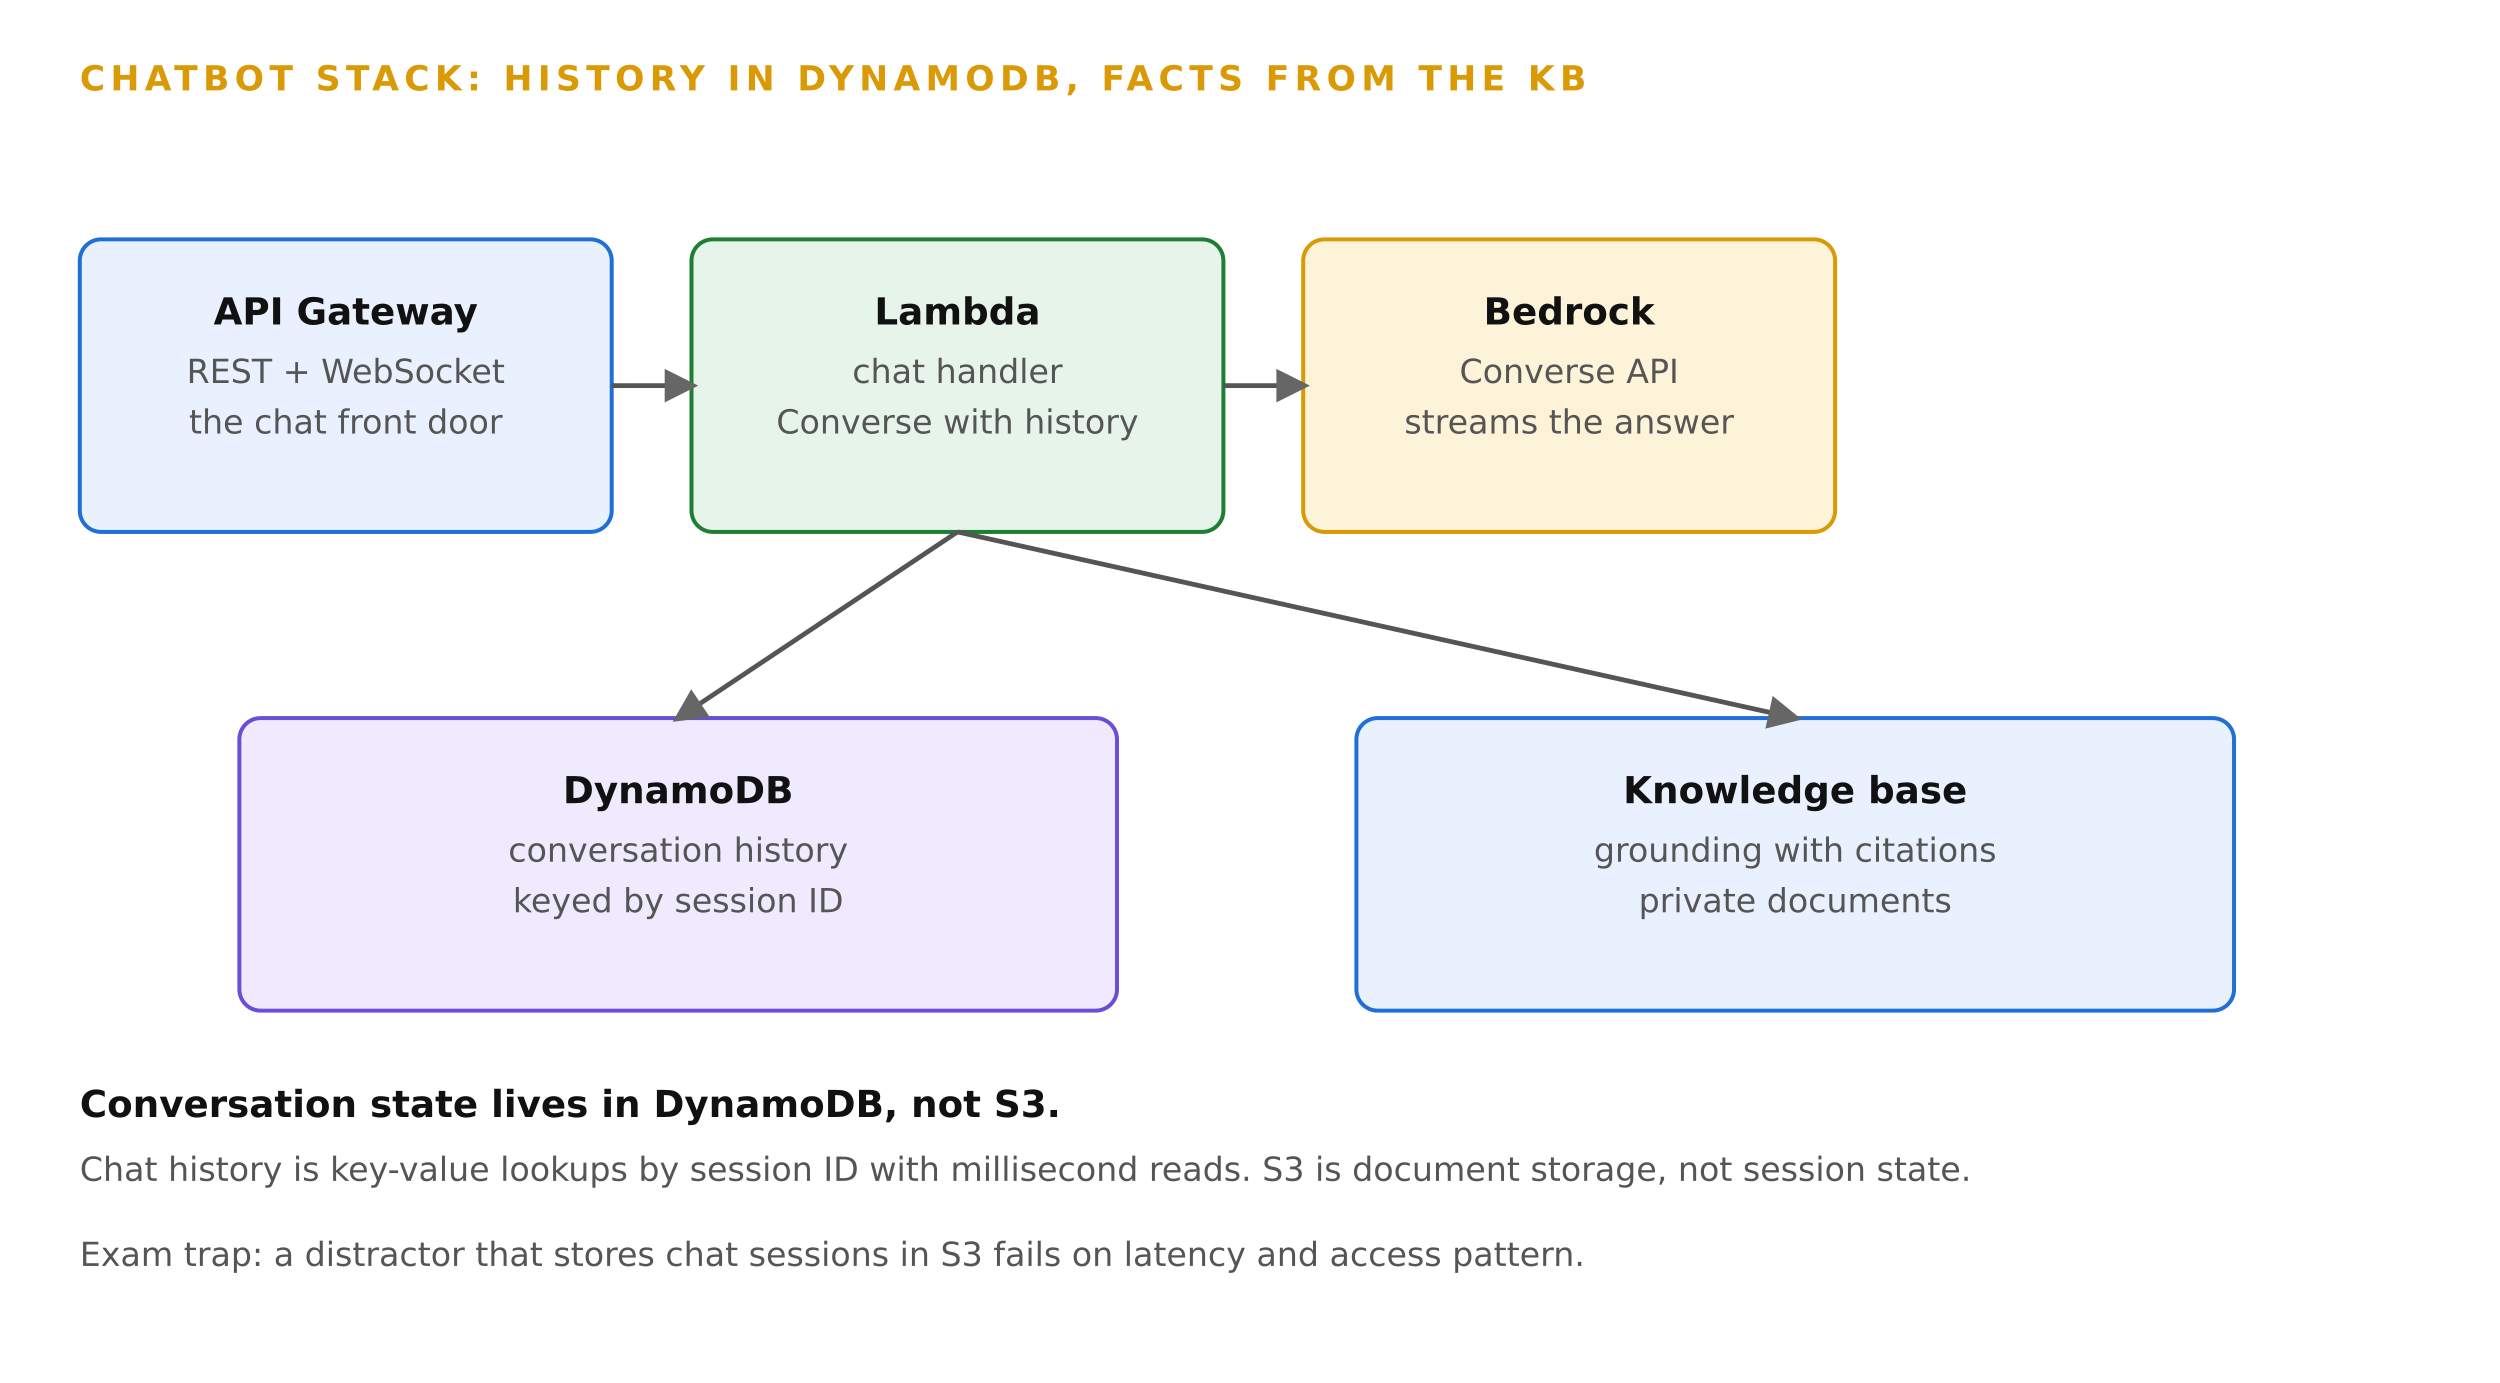
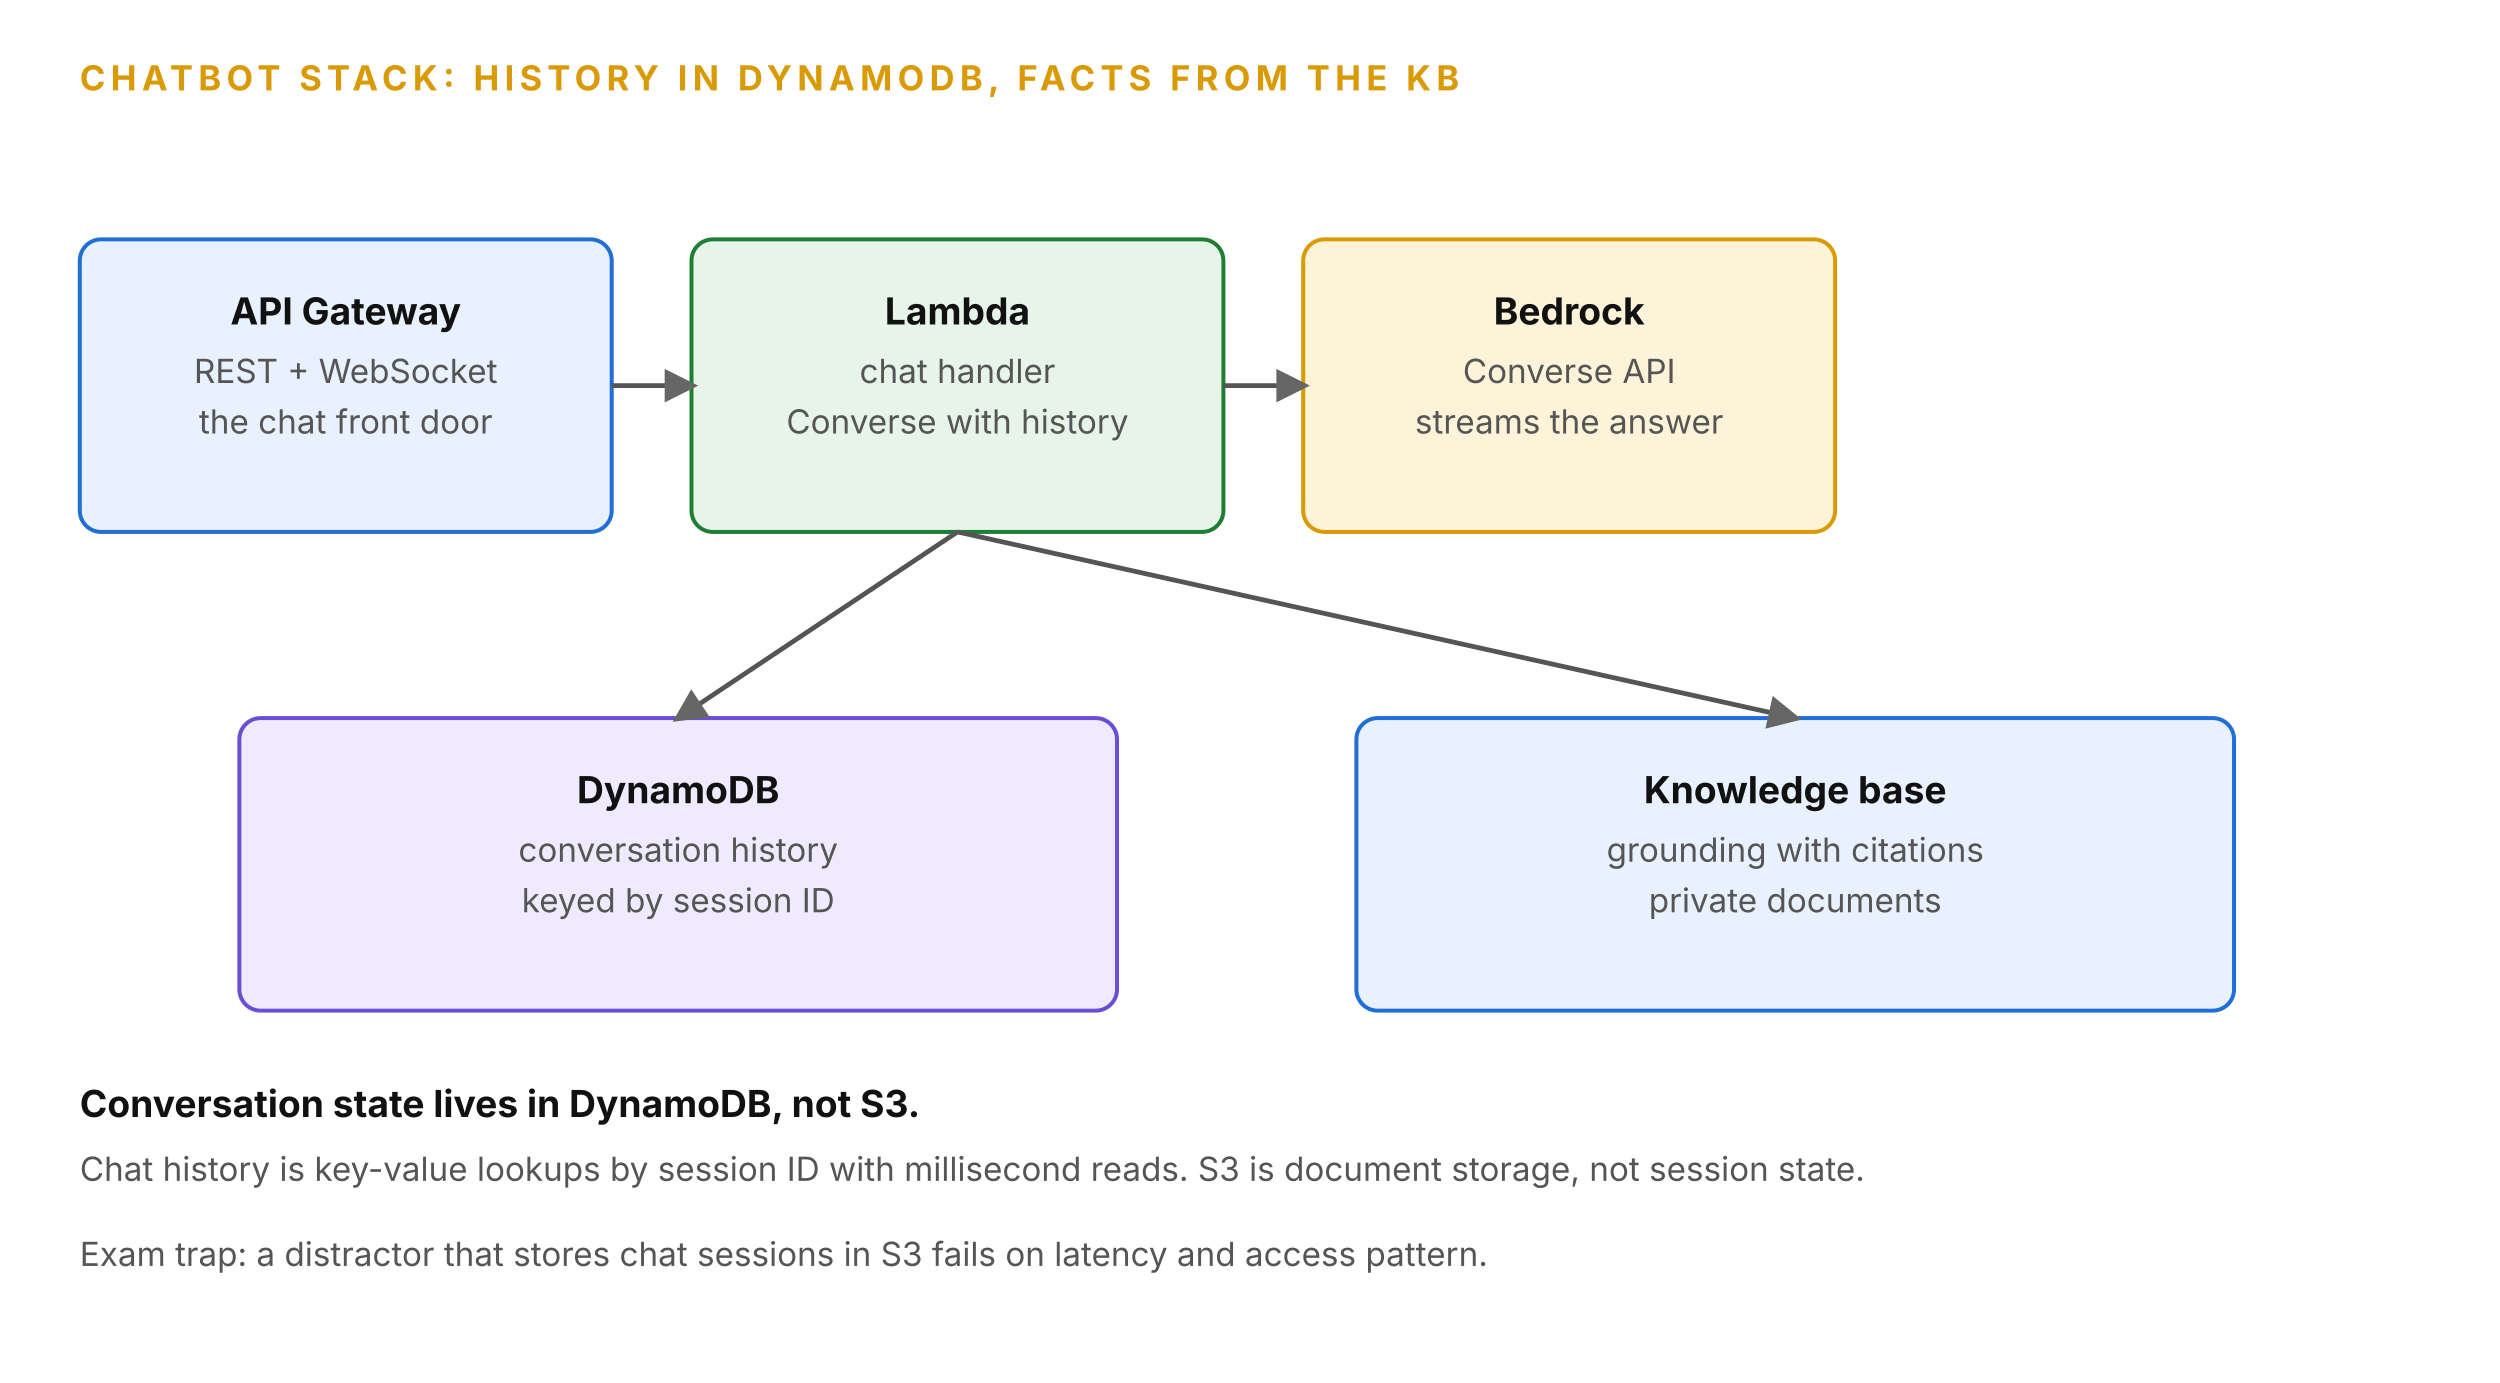
- <svg xmlns="http://www.w3.org/2000/svg" width="100%" viewBox="0 0 940 520" role="img" style="background:#ffffff;font-family:DejaVu Sans,Verdana,sans-serif" aria-label="Chatbot stack: state in DynamoDB, grounding from a KB">
+ <svg xmlns="http://www.w3.org/2000/svg" width="100%" viewBox="0 0 940 520" role="img" style="background:#ffffff;font-family:'Anthropic Sans',Inter,'Source Sans 3','IBM Plex Sans',sans-serif" aria-label="Chatbot stack: state in DynamoDB, grounding from a KB">
  <defs>
    <marker id="aip-chatbot-ah" viewBox="0 0 10 10" refX="8" refY="5" markerWidth="7" markerHeight="7" orient="auto-start-reverse">
      <path d="M0,0 L10,5 L0,10 z" fill="#666666" />
    </marker>
  </defs>
  <rect x="0" y="0" width="940" height="520" fill="#ffffff" />
  <text x="30" y="34" font-size="13" font-weight="bold" fill="#d99a06" letter-spacing="2">CHATBOT STACK: HISTORY IN DYNAMODB, FACTS FROM THE KB</text>
  <rect x="30" y="90" width="200" height="110" rx="8" fill="#e8f1fd" stroke="#1f6fd6" stroke-width="1.5" />
  <text x="130.0" y="122" text-anchor="middle" font-size="14" fill="#111111" font-weight="bold">API Gateway</text>
  <text x="130.0" y="144" text-anchor="middle" font-size="12.5" fill="#555555">REST + WebSocket</text>
  <text x="130.0" y="163" text-anchor="middle" font-size="12.5" fill="#555555">the chat front door</text>
  <rect x="260" y="90" width="200" height="110" rx="8" fill="#e6f4ea" stroke="#1e7e34" stroke-width="1.5" />
  <text x="360.0" y="122" text-anchor="middle" font-size="14" fill="#111111" font-weight="bold">Lambda</text>
  <text x="360.0" y="144" text-anchor="middle" font-size="12.5" fill="#555555">chat handler</text>
  <text x="360.0" y="163" text-anchor="middle" font-size="12.5" fill="#555555">Converse with history</text>
  <rect x="490" y="90" width="200" height="110" rx="8" fill="#fdf3d8" stroke="#d99a06" stroke-width="1.5" />
  <text x="590.0" y="122" text-anchor="middle" font-size="14" fill="#111111" font-weight="bold">Bedrock</text>
  <text x="590.0" y="144" text-anchor="middle" font-size="12.5" fill="#555555">Converse API</text>
  <text x="590.0" y="163" text-anchor="middle" font-size="12.5" fill="#555555">streams the answer</text>
  <line x1="230" y1="145" x2="260" y2="145" stroke="#555555" stroke-width="1.8" marker-end="url(#aip-chatbot-ah)" />
  <line x1="460" y1="145" x2="490" y2="145" stroke="#555555" stroke-width="1.8" marker-end="url(#aip-chatbot-ah)" />
  <rect x="90" y="270" width="330" height="110" rx="8" fill="#efeafd" stroke="#6a4fd6" stroke-width="1.5" />
  <text x="255.0" y="302" text-anchor="middle" font-size="14" fill="#111111" font-weight="bold">DynamoDB</text>
  <text x="255.0" y="324" text-anchor="middle" font-size="12.5" fill="#555555">conversation history</text>
  <text x="255.0" y="343" text-anchor="middle" font-size="12.5" fill="#555555">keyed by session ID</text>
  <rect x="510" y="270" width="330" height="110" rx="8" fill="#e8f1fd" stroke="#1f6fd6" stroke-width="1.5" />
  <text x="675.0" y="302" text-anchor="middle" font-size="14" fill="#111111" font-weight="bold">Knowledge base</text>
  <text x="675.0" y="324" text-anchor="middle" font-size="12.5" fill="#555555">grounding with citations</text>
  <text x="675.0" y="343" text-anchor="middle" font-size="12.5" fill="#555555">private documents</text>
  <line x1="360" y1="200" x2="255" y2="270" stroke="#555555" stroke-width="1.8" marker-end="url(#aip-chatbot-ah)" />
  <line x1="360" y1="200" x2="675" y2="270" stroke="#555555" stroke-width="1.8" marker-end="url(#aip-chatbot-ah)" />
  <text x="30" y="420" font-size="14" fill="#111111" font-weight="bold">Conversation state lives in DynamoDB, not S3.</text>
  <text x="30" y="444" font-size="12.5" fill="#555555">Chat history is key-value lookups by session ID with millisecond reads. S3 is document storage, not session state.</text>
  <text x="30" y="476" font-size="12.5" fill="#555555">Exam trap: a distractor that stores chat sessions in S3 fails on latency and access pattern.</text>
</svg>
